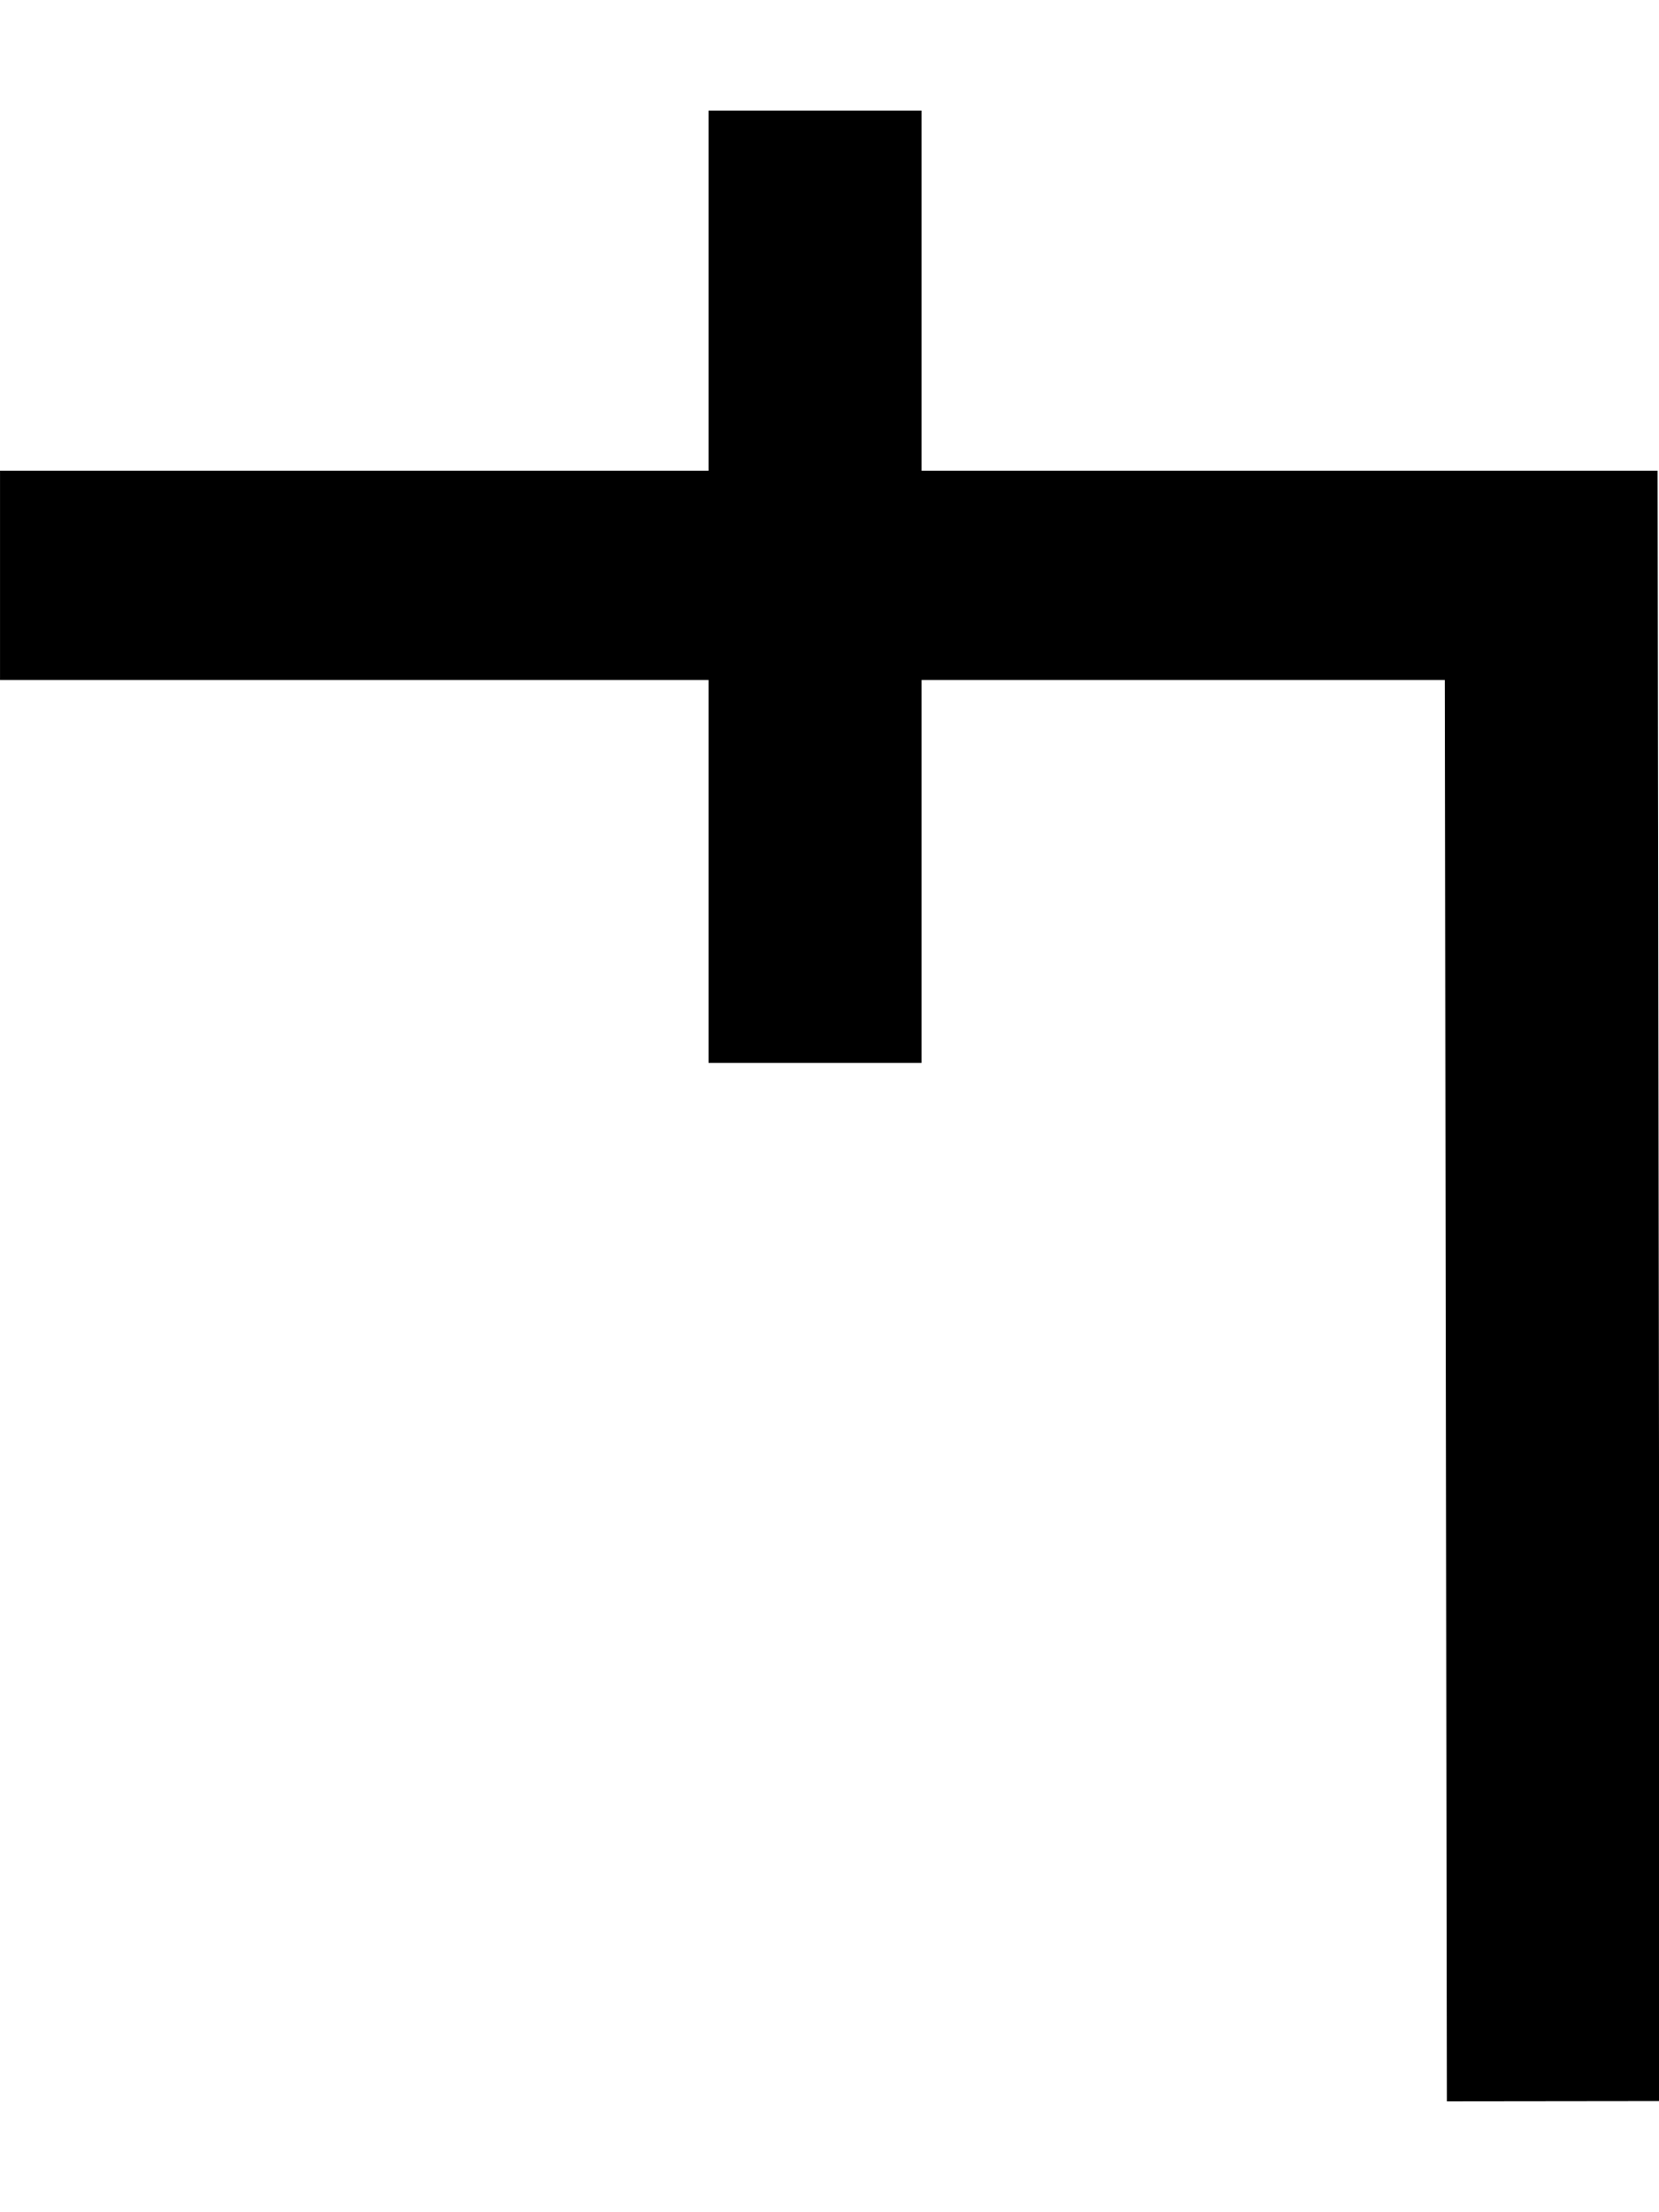
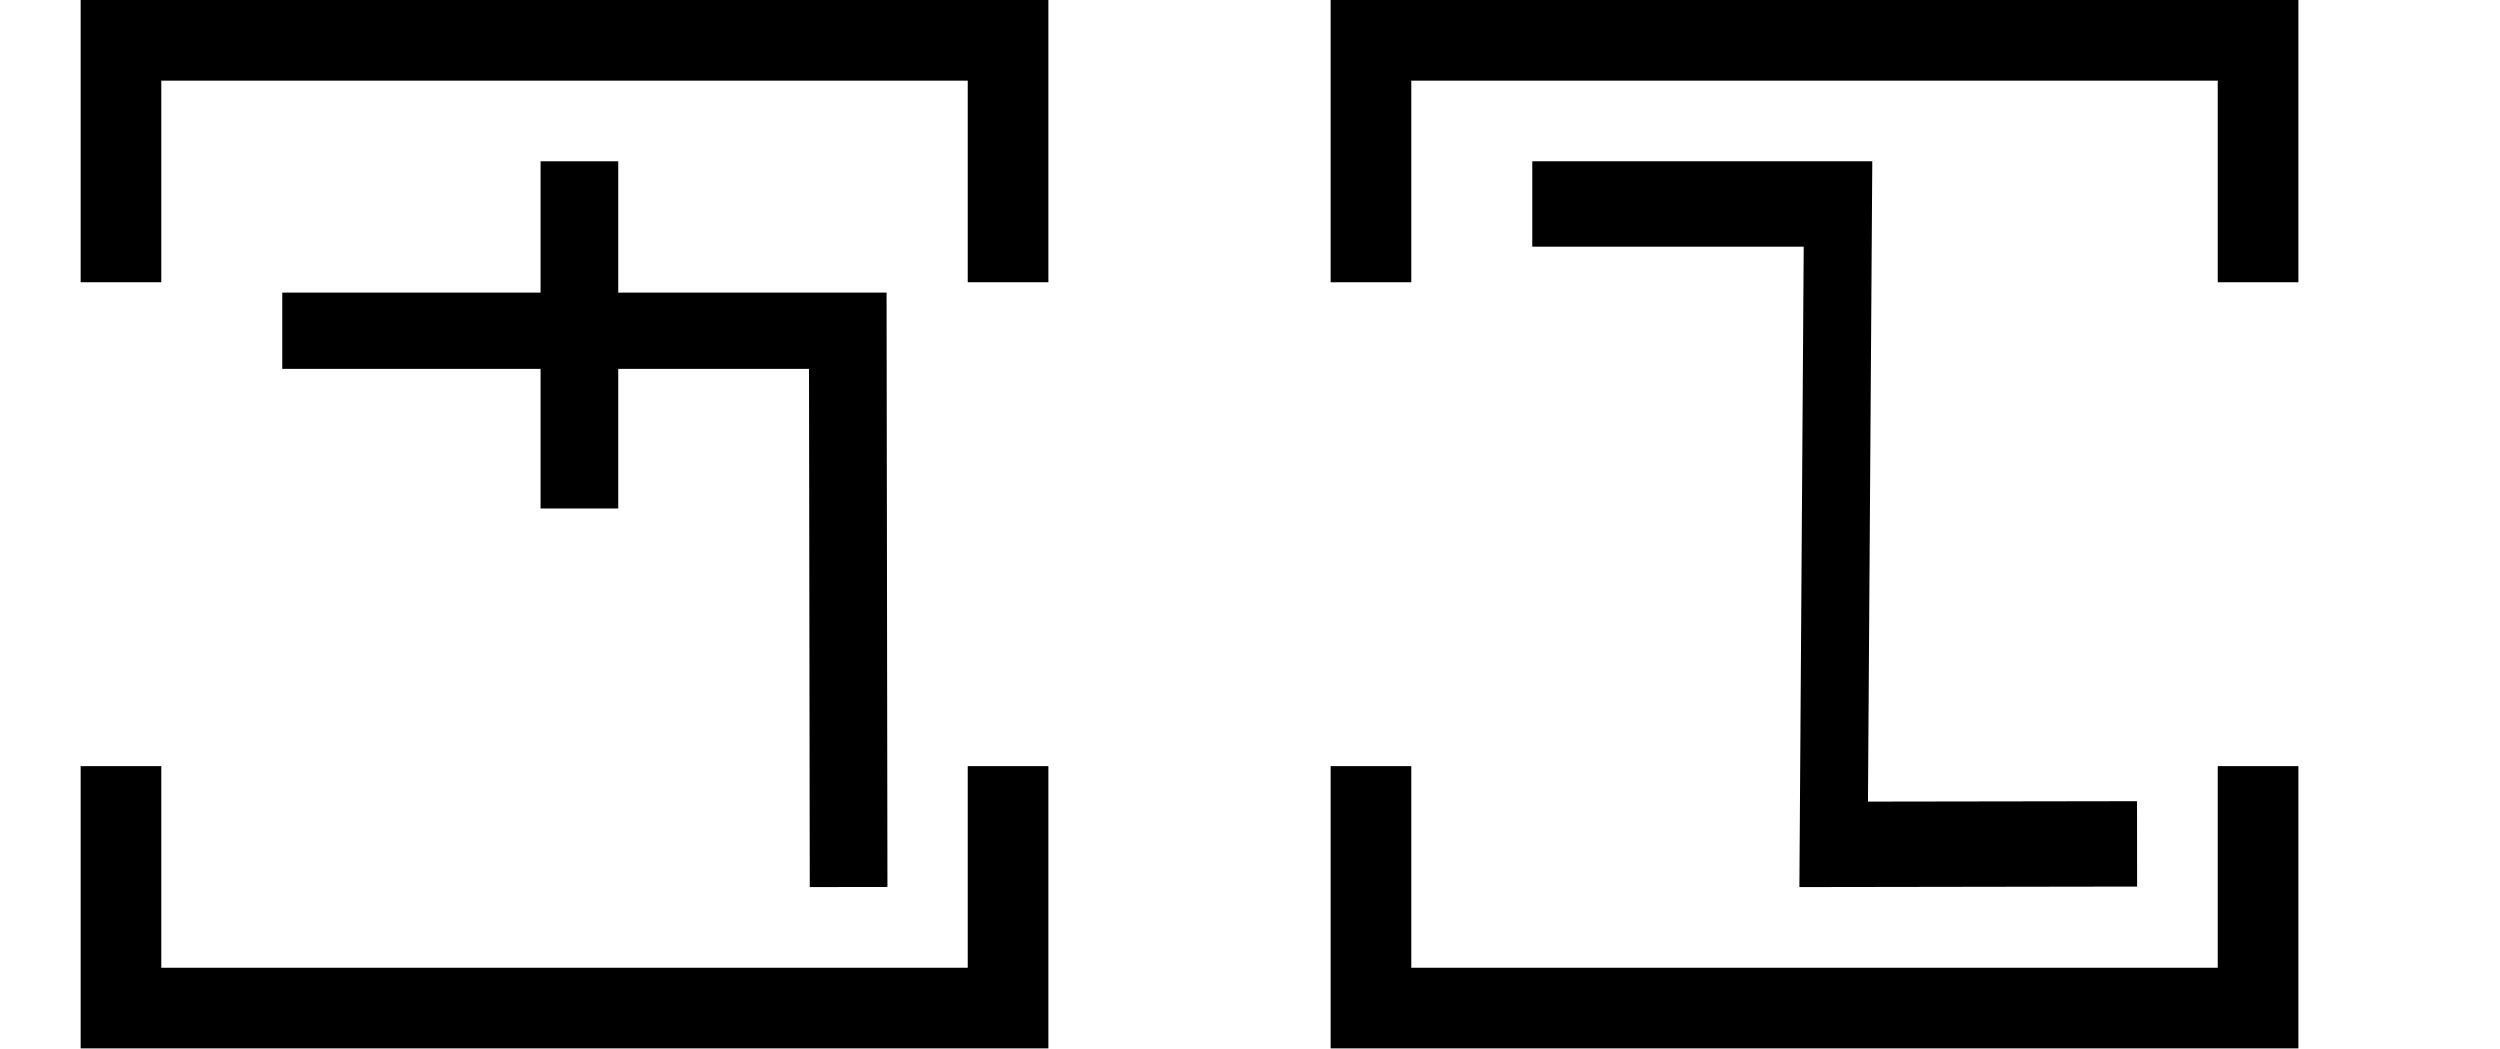
- <svg xmlns="http://www.w3.org/2000/svg" width="15" height="20" viewBox="0 0 15 20" version="1.1" id="svg3807">
-   <g id="layer L1" transform="translate(0,10)">
-     <g transform="translate(0,0)">
-       <g transform="translate(0,0)">
-         <g id="layer1" transform="translate(0,-291.7083)">
-           <g transform="matrix(1.172932,0,0,-0.9520283,-583.8196,-1486.07)" id="g10351" style="stroke-width:1.788;stroke-miterlimit:4;stroke-dasharray:none">
-             <g transform="matrix(0.9094024,0,0,1.120415,45.09442,226.1223)" id="g10351-0" style="stroke-width:1.789;stroke-miterlimit:4;stroke-dasharray:none">
-               <g id="g2601" transform="matrix(0.8925618,0,0,0.8925266,53.47671,-202.8362)" style="stroke-width:2.005">
-                 <g id="g3084" transform="matrix(1.011122,0,0,0.9932151,-7.370096,-3.208633)" style="stroke-width:2.001">
-                   <path style="fill:none;fill-rule:evenodd;stroke:#000000;stroke-width:2.001;stroke-linecap:butt;stroke-linejoin:miter;stroke-miterlimit:4;stroke-dasharray:none;stroke-opacity:1" d="m 514.148,-1885.254 -0.021,14.59 h -14.569" id="path4186-6-7-94-7-8-3-4-9-4-6-1-9-0" />
-                   <path style="fill:none;fill-rule:evenodd;stroke:#000000;stroke-width:2.001;stroke-linecap:butt;stroke-linejoin:miter;stroke-miterlimit:4;stroke-dasharray:none;stroke-opacity:1" d="m 507.213,-1875.326 v 9.106" id="path4186-6-7-94-7-8-3-4-9-4-6-7-7-6-2" />
+ <svg xmlns="http://www.w3.org/2000/svg" width="62" height="26" viewBox="0 0 62 26" version="1.1" id="svg3807">
+   <g id="layer L1" transform="translate(0,13)">
+     <g transform="translate(3,0)">
+       <g transform="translate(4,0)">
+         <g transform="translate(0,0)">
+           <g transform="translate(0,-10)">
+             <g id="layer L1" transform="translate(0,10)">
+               <g transform="translate(0,0)">
+                 <g transform="translate(0,0)">
+                   <g id="layer1" transform="translate(0,-291.7083)">
+                     <g transform="matrix(1.172932,0,0,-0.9520283,-583.8196,-1486.07)" id="g10351" style="stroke-width:1.788;stroke-miterlimit:4;stroke-dasharray:none">
+                       <g transform="matrix(0.9094024,0,0,1.120415,45.09442,226.1223)" id="g10351-0" style="stroke-width:1.789;stroke-miterlimit:4;stroke-dasharray:none">
+                         <g id="g2601" transform="matrix(0.8925618,0,0,0.8925266,53.47671,-202.8362)" style="stroke-width:2.005">
+                           <g id="g3084" transform="matrix(1.011122,0,0,0.9932151,-7.370096,-3.208633)" style="stroke-width:2.001">
+                             <path style="fill:none;fill-rule:evenodd;stroke:#000000;stroke-width:2.001;stroke-linecap:butt;stroke-linejoin:miter;stroke-miterlimit:4;stroke-dasharray:none;stroke-opacity:1" d="m 514.148,-1885.254 -0.021,14.59 h -14.569" id="path4186-6-7-94-7-8-3-4-9-4-6-1-9-0" />
+                             <path style="fill:none;fill-rule:evenodd;stroke:#000000;stroke-width:2.001;stroke-linecap:butt;stroke-linejoin:miter;stroke-miterlimit:4;stroke-dasharray:none;stroke-opacity:1" d="m 507.213,-1875.326 v 9.106" id="path4186-6-7-94-7-8-3-4-9-4-6-7-7-6-2" />
+                           </g>
+                         </g>
+                       </g>
+                     </g>
+                   </g>
                </g>
              </g>
            </g>
          </g>
        </g>
      </g>
+       <polyline points="0,6 0,12 22,12 22,6 " style="fill:none;stroke:black;stroke-width:2" />
+       <polyline points="0,-6 0,-12 22,-12 22,-6 " style="fill:none;stroke:black;stroke-width:2" />
    </g>
+     <g transform="translate(31,0)" />
+     <g transform="translate(34,0)">
+       <g transform="translate(4,0)">
+         <g transform="translate(0,0)">
+           <g transform="translate(0,-10)">
+             <g id="layer L1" transform="translate(0,10)">
+               <g transform="translate(0,0)">
+                 <g transform="translate(0,0)">
+                   <g id="layer1" transform="translate(0,-291.7083)">
+                     <g transform="matrix(1.172932,0,0,-0.9520283,-583.8196,-1486.07)" id="g10351" style="stroke-width:1.788;stroke-miterlimit:4;stroke-dasharray:none">
+                       <g transform="matrix(0.9094024,0,0,1.120415,45.09442,226.1223)" id="g10351-0" style="stroke-width:1.789;stroke-miterlimit:4;stroke-dasharray:none">
+                         <g id="g2601" transform="matrix(0.8925618,0,0,0.8925266,53.47671,-202.8362)" style="stroke-width:2.005">
+                           <g transform="matrix(-0.9626006,0,0,1.208687,1064.019,394.4588)" id="g10359" style="stroke-width:1.84;stroke-miterlimit:4;stroke-dasharray:none">
+                             <path style="fill:none;fill-rule:evenodd;stroke:#000000;stroke-width:1.84;stroke-linecap:butt;stroke-linejoin:miter;stroke-miterlimit:4;stroke-dasharray:none;stroke-opacity:1" d="m 571.91,-1877.249 8.21,-0.01 -0.117,13.801 h 8.273" id="path4186-6-7-94-7-8-3-4-0-7-9-3-9-6-6" />
+                           </g>
+                         </g>
+                       </g>
+                     </g>
+                   </g>
+                 </g>
+               </g>
+             </g>
+           </g>
+         </g>
+       </g>
+       <polyline points="0,6 0,12 22,12 22,6 " style="fill:none;stroke:black;stroke-width:2" />
+       <polyline points="0,-6 0,-12 22,-12 22,-6 " style="fill:none;stroke:black;stroke-width:2" />
+     </g>
+     <g transform="translate(62,0)" />
  </g>
</svg>
